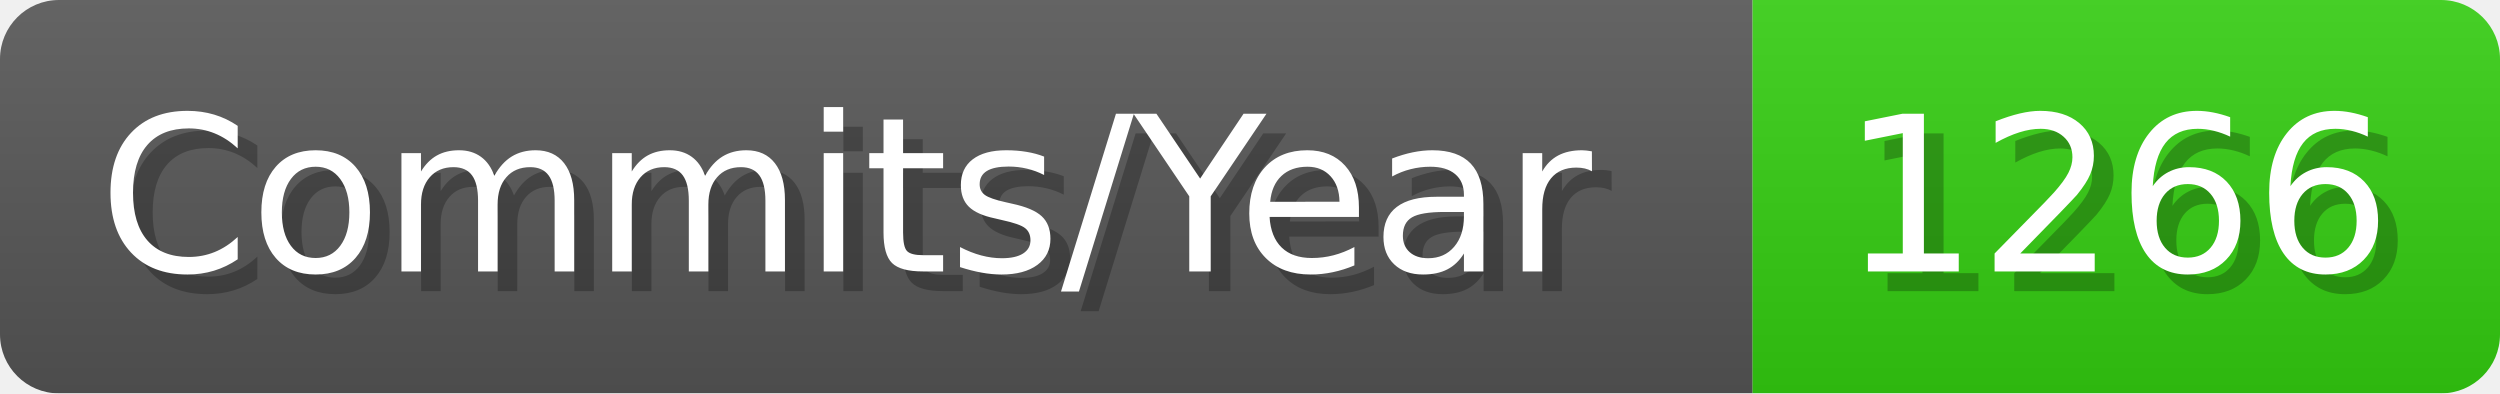
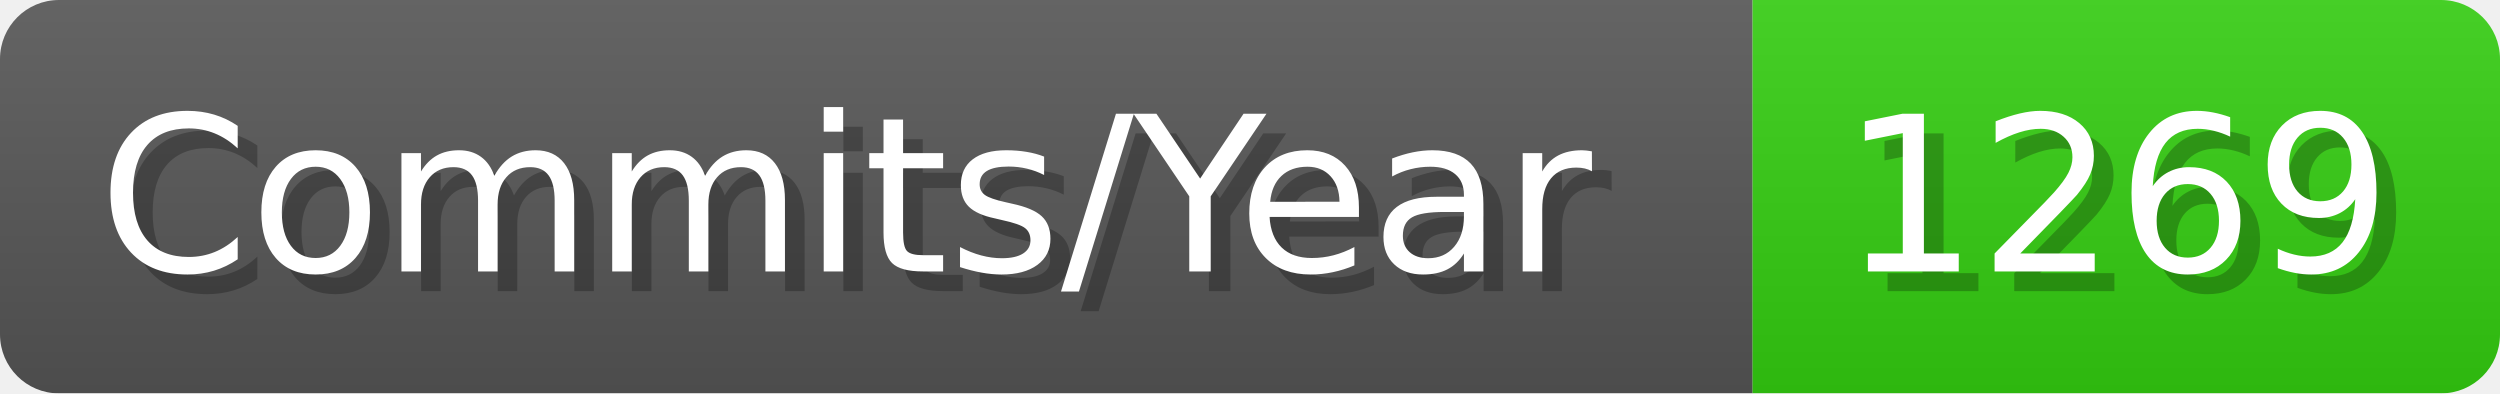
- <svg xmlns="http://www.w3.org/2000/svg" width="127.1" height="20" viewBox="0 0 1271 200" role="img" aria-label="Commits/Year: 1266">
+ <svg xmlns="http://www.w3.org/2000/svg" width="127.1" height="20" viewBox="0 0 1271 200" role="img" aria-label="Commits/Year: 1269">
  <linearGradient id="aUPdi" x2="0" y2="100%">
    <stop offset="0" stop-opacity=".1" stop-color="#EEE" />
    <stop offset="1" stop-opacity=".1" />
  </linearGradient>
  <mask id="WfAiQ">
    <rect width="1271" height="200" rx="30" fill="#FFF" />
  </mask>
  <g mask="url(#WfAiQ)">
    <rect width="891" height="200" fill="#555" />
    <rect width="380" height="200" fill="#3C1" x="891" />
    <rect width="1271" height="200" fill="url(#aUPdi)" />
  </g>
  <g aria-hidden="true" fill="#fff" text-anchor="start" font-family="Verdana,DejaVu Sans,sans-serif" font-size="110">
    <text x="60" y="148" textLength="791" fill="#000" opacity="0.25">Commits/Year</text>
    <text x="50" y="138" textLength="791">Commits/Year</text>
-     <text x="946" y="148" textLength="280" fill="#000" opacity="0.25">1266</text>
-     <text x="936" y="138" textLength="280">1266</text>
+     <text x="946" y="148" textLength="280" fill="#000" opacity="0.25">1269</text>
+     <text x="936" y="138" textLength="280">1269</text>
  </g>
</svg>
